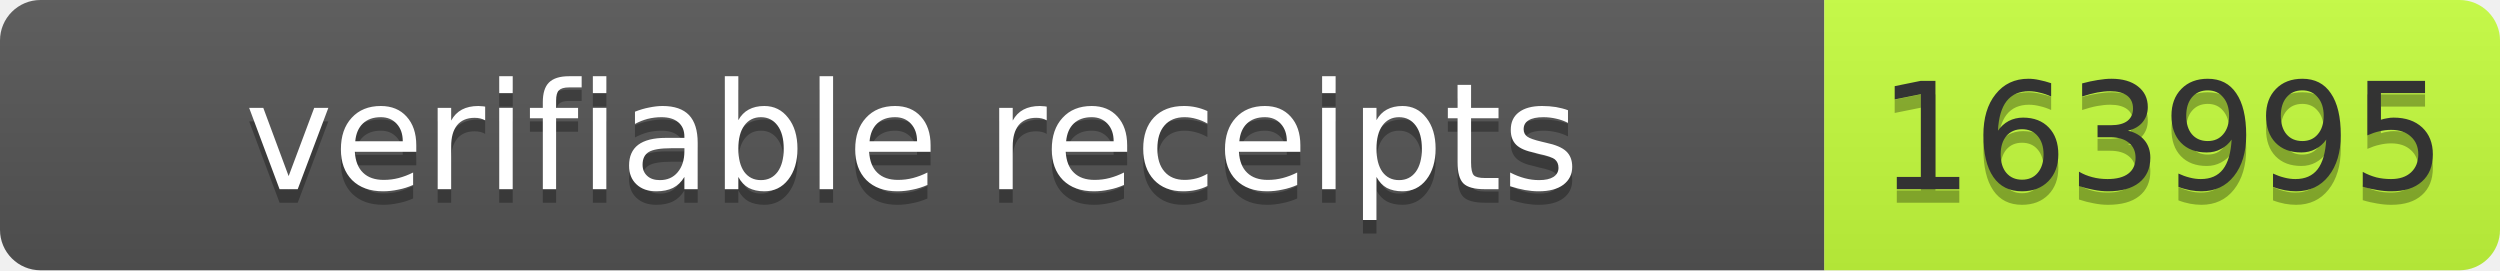
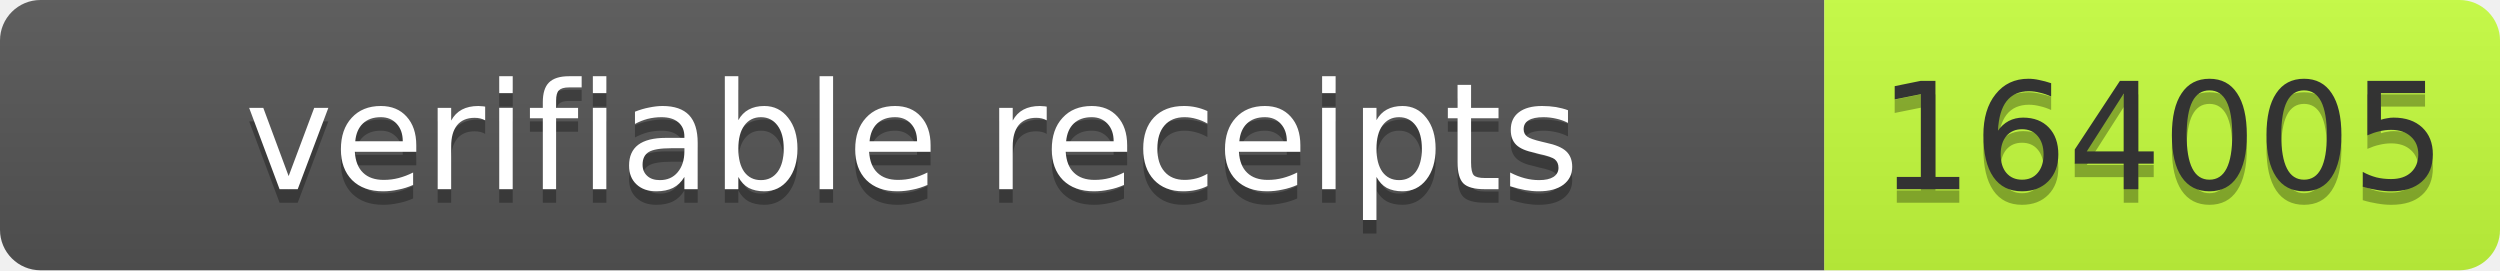
- <svg xmlns="http://www.w3.org/2000/svg" width="185" height="20" role="img" aria-label="verifiable receipts: 163995">
+ <svg xmlns="http://www.w3.org/2000/svg" width="185" height="20" role="img" aria-label="verifiable receipts: 164005">
  <linearGradient id="s" x2="0" y2="100%">
    <stop offset="0" stop-color="#bbb" stop-opacity=".1" />
    <stop offset="1" stop-opacity=".1" />
  </linearGradient>
  <clipPath id="r">
    <rect width="185" height="20" rx="3" fill="#fff" />
  </clipPath>
  <g clip-path="url(#r)">
    <rect width="135" height="20" fill="#555" />
    <rect x="135" width="50" height="20" fill="#c6ff3d" />
    <rect width="185" height="20" fill="url(#s)" />
  </g>
  <g fill="#fff" text-anchor="middle" font-family="Verdana,Geneva,DejaVu Sans,sans-serif" font-size="11">
    <text text-anchor="middle" x="67.5" y="15" fill="#010101" fill-opacity=".3" textLength="125">verifiable receipts</text>
    <text text-anchor="middle" x="67.5" y="14" fill="#fff" textLength="125">verifiable receipts</text>
-     <text text-anchor="middle" x="160" y="15" fill="#010101" fill-opacity=".3" textLength="40">163995</text>
-     <text text-anchor="middle" x="160" y="14" fill="#333" textLength="40">163995</text>
+     <text text-anchor="middle" x="160" y="15" fill="#010101" fill-opacity=".3" textLength="40">164005</text>
+     <text text-anchor="middle" x="160" y="14" fill="#333" textLength="40">164005</text>
  </g>
</svg>
